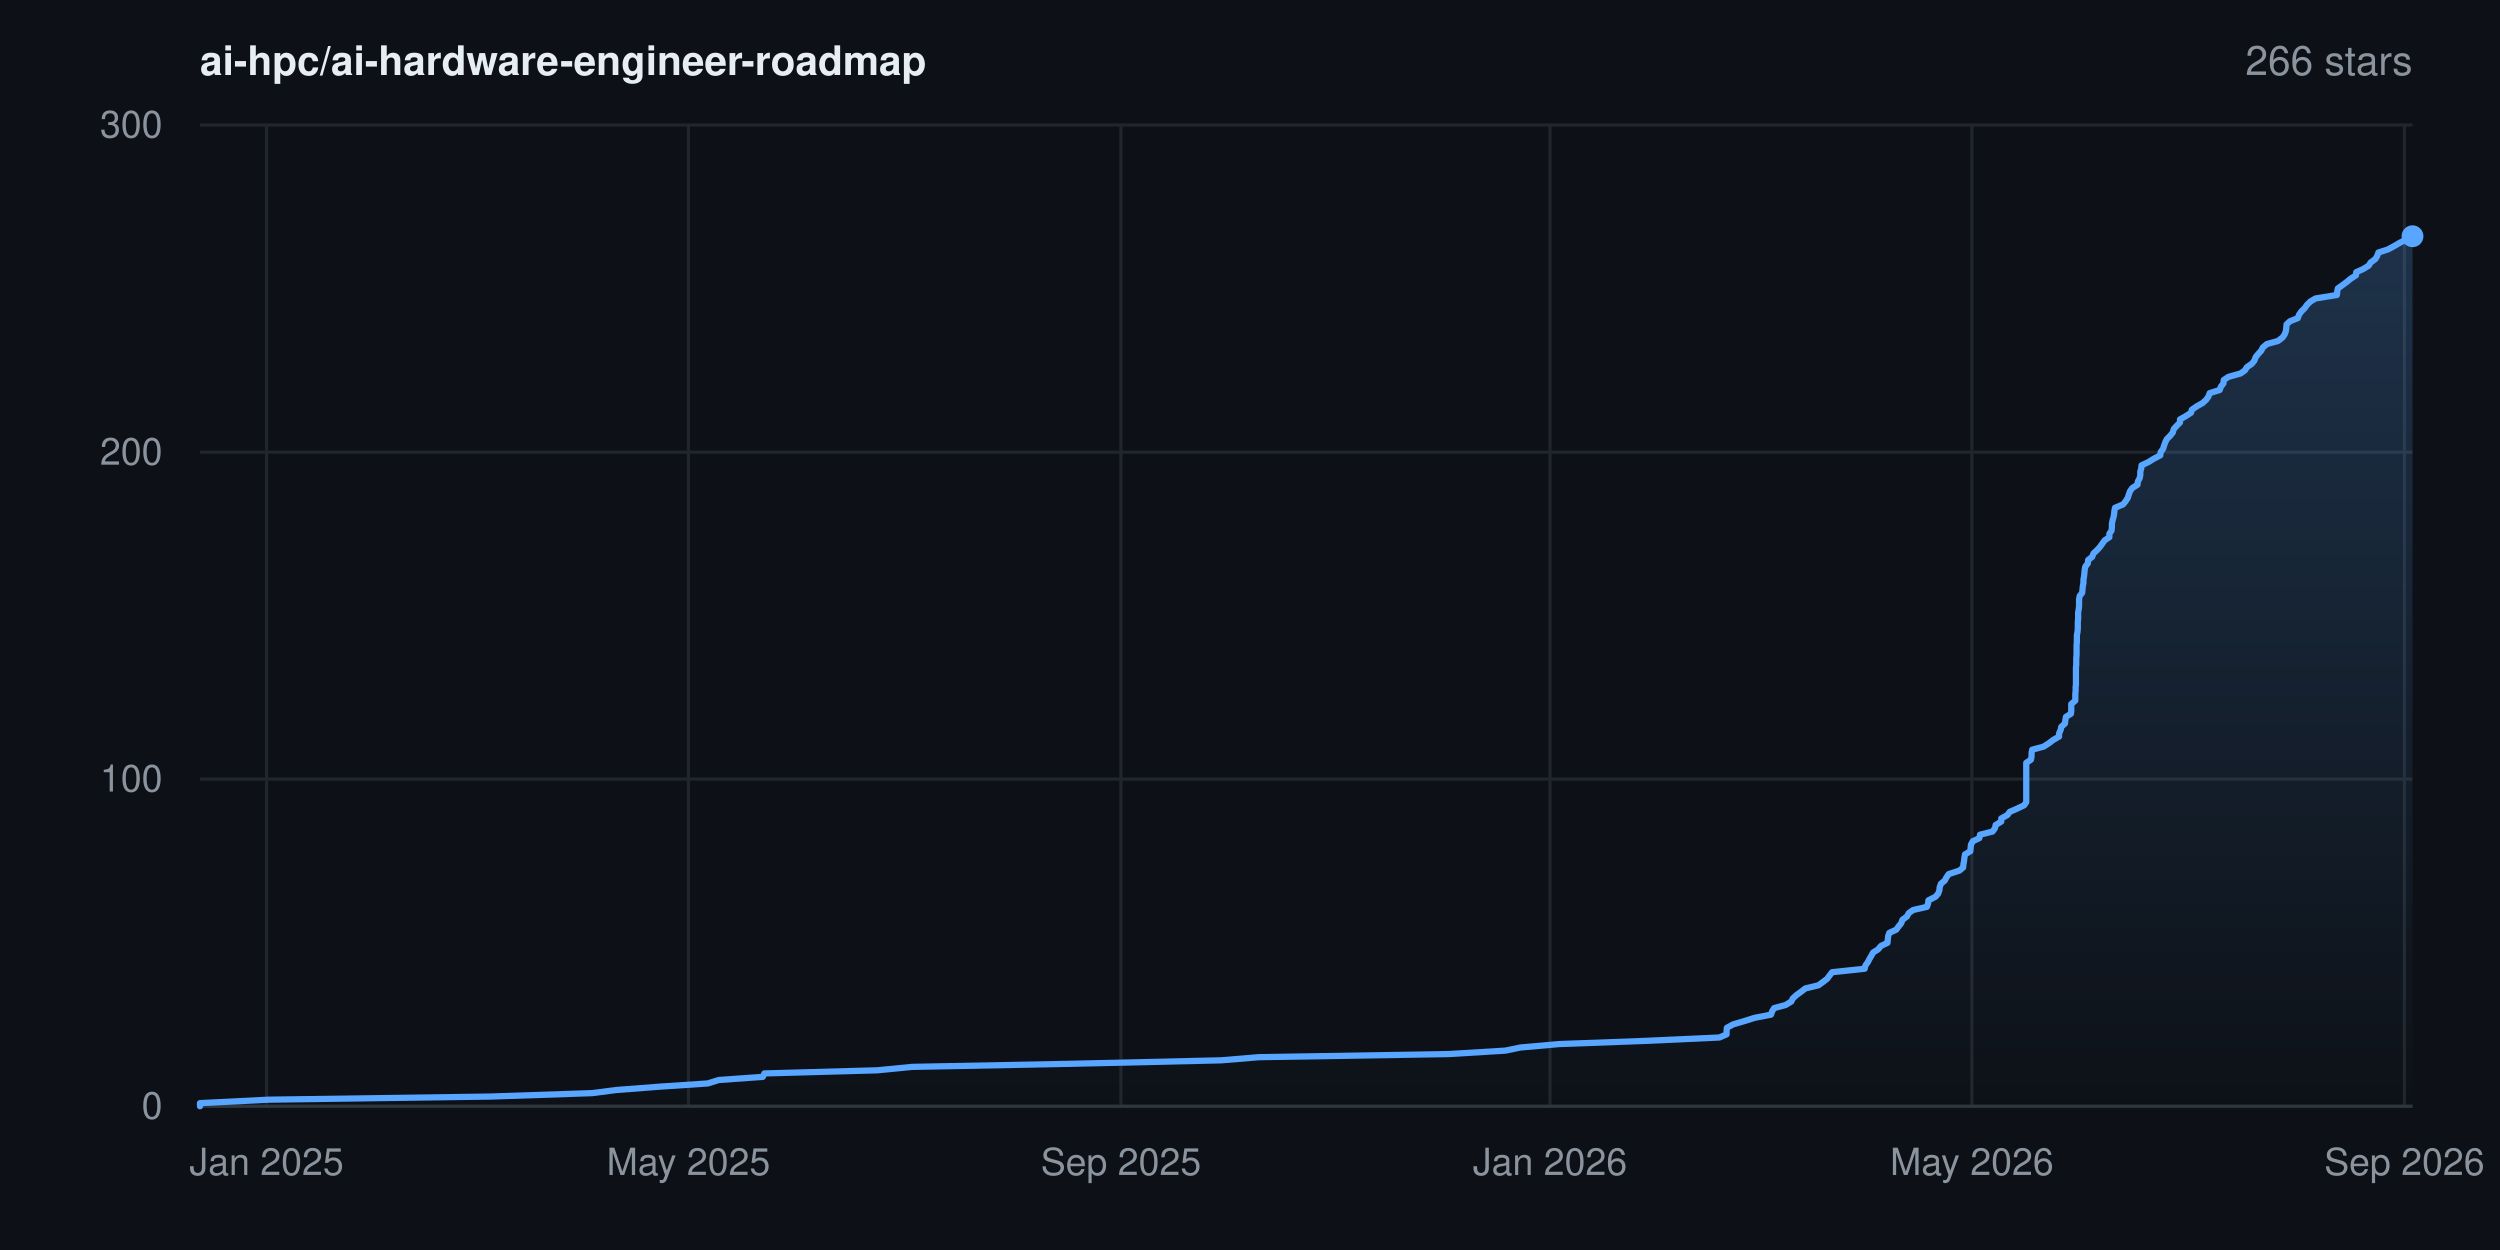
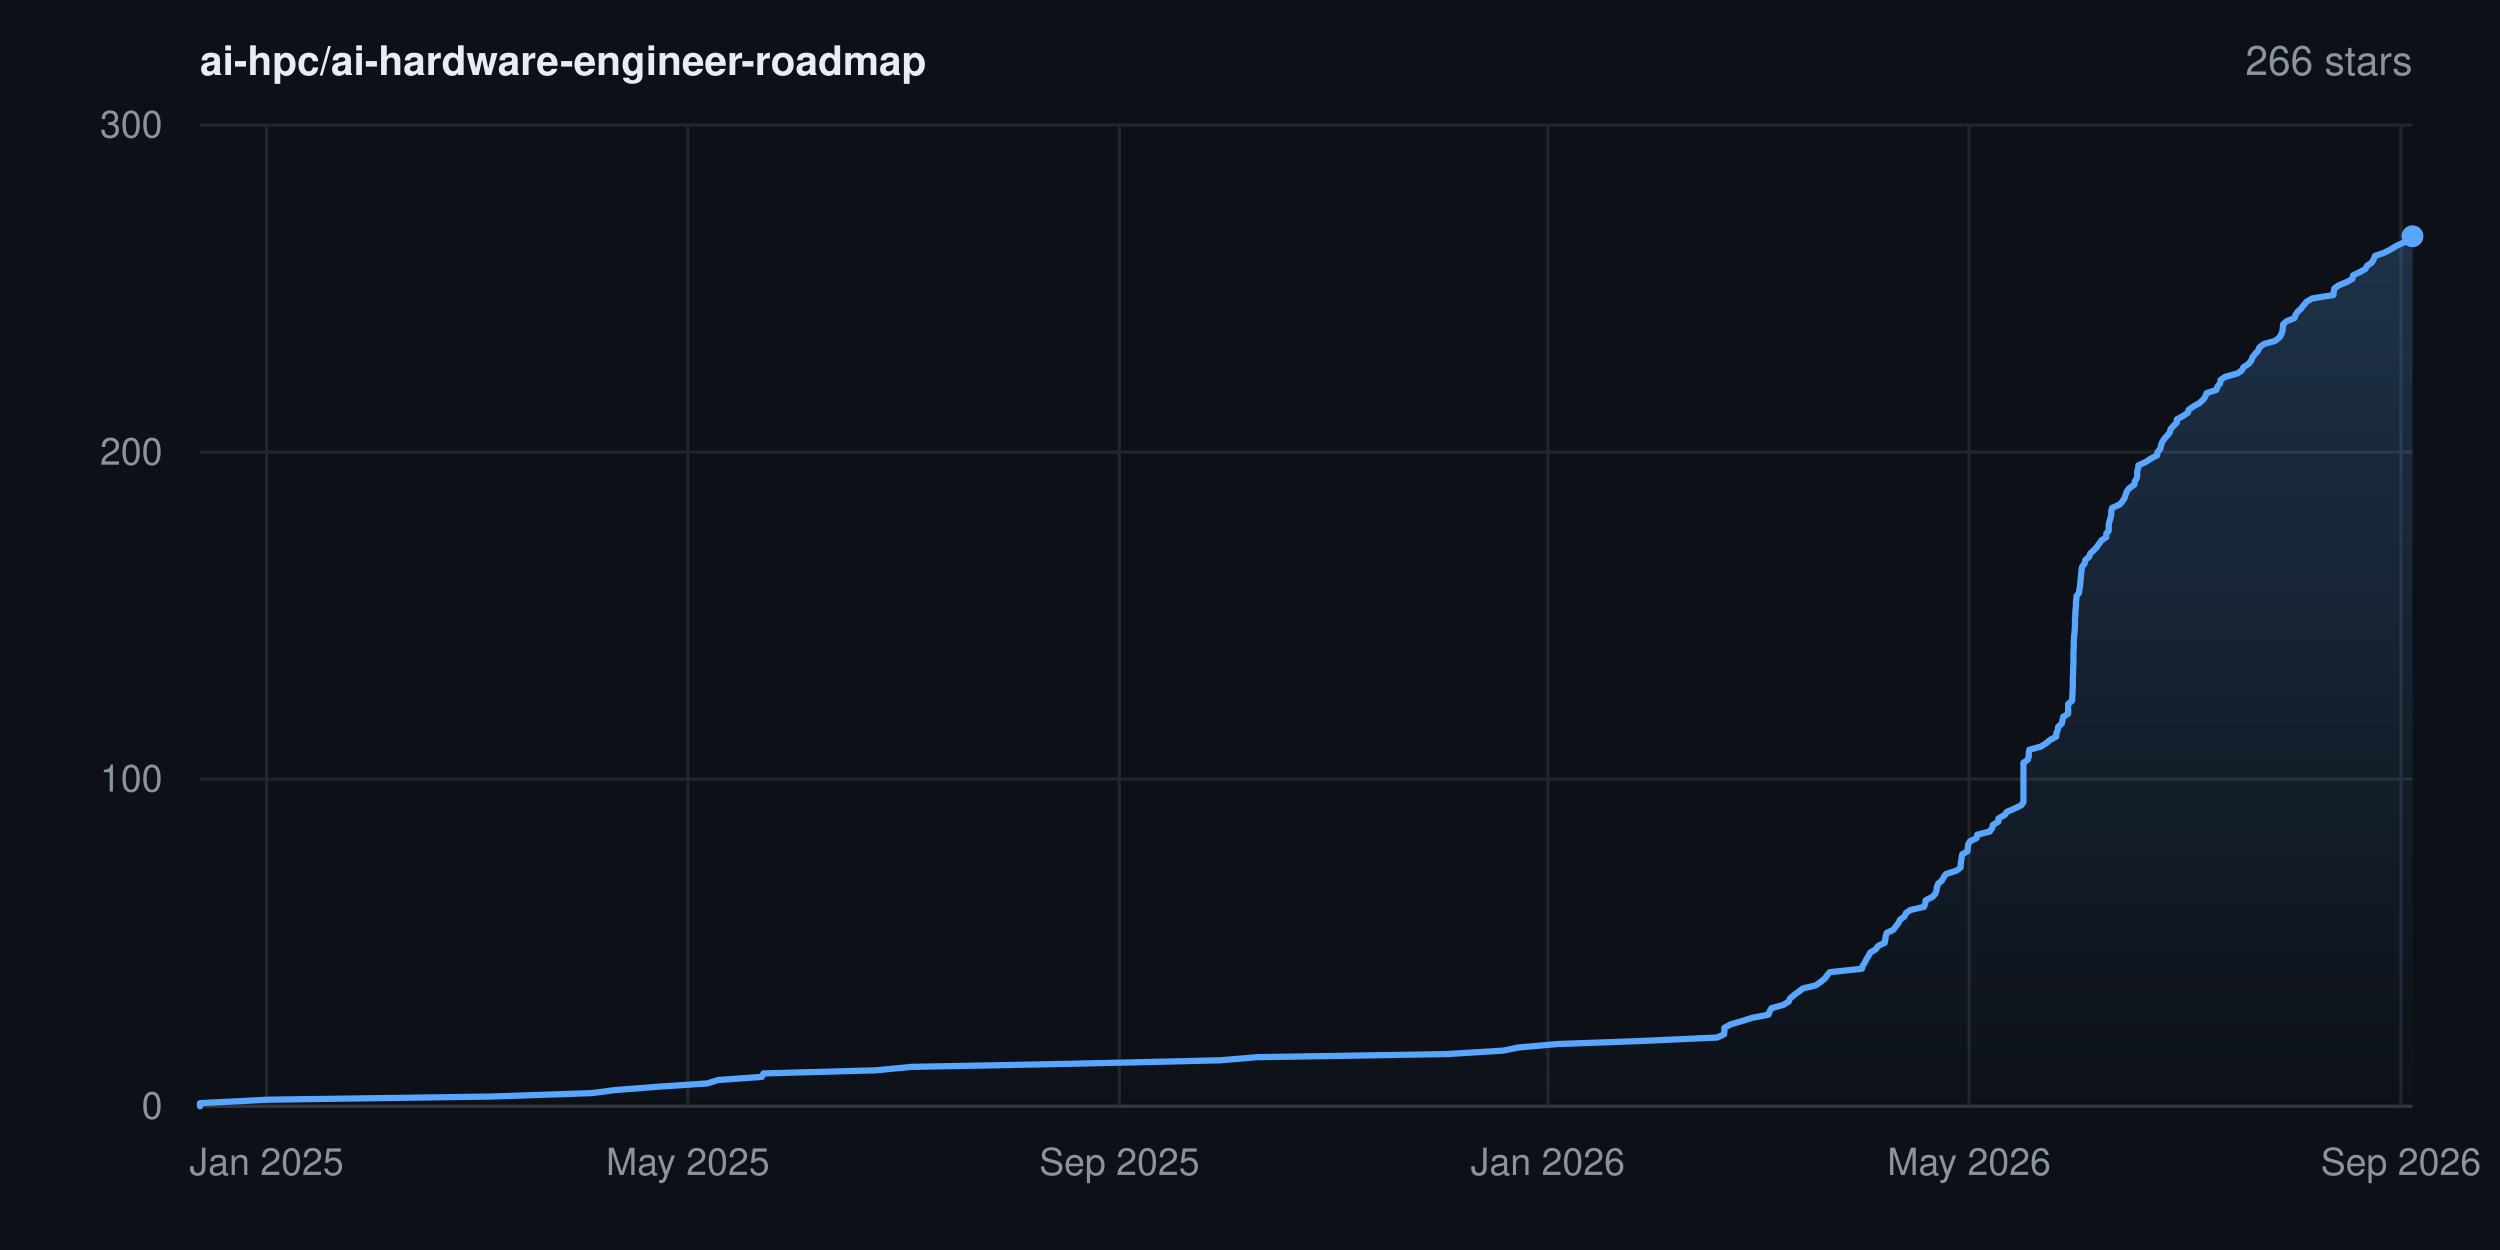
<svg xmlns="http://www.w3.org/2000/svg" width="800" height="400" viewBox="0 0 800 400" font-family="-apple-system,BlinkMacSystemFont,'Segoe UI',Helvetica,Arial,sans-serif" role="img" aria-label="Star history for ai-hpc/ai-hardware-engineer-roadmap: 266 stars">
  <rect width="800" height="400" fill="#0d1117" />
  <defs>
    <linearGradient id="area" x1="0" y1="0" x2="0" y2="1">
      <stop offset="0%" stop-color="#58a6ff" stop-opacity="0.22" />
      <stop offset="100%" stop-color="#58a6ff" stop-opacity="0" />
    </linearGradient>
  </defs>
  <line x1="64" y1="354.0" x2="772" y2="354.0" stroke="#21262d" stroke-width="1" />
  <text x="52" y="358.0" text-anchor="end" font-size="12" fill="#8b949e">0</text>
  <line x1="64" y1="249.3" x2="772" y2="249.3" stroke="#21262d" stroke-width="1" />
  <text x="52" y="253.3" text-anchor="end" font-size="12" fill="#8b949e">100</text>
  <line x1="64" y1="144.7" x2="772" y2="144.7" stroke="#21262d" stroke-width="1" />
  <text x="52" y="148.7" text-anchor="end" font-size="12" fill="#8b949e">200</text>
  <line x1="64" y1="40.0" x2="772" y2="40.0" stroke="#21262d" stroke-width="1" />
  <text x="52" y="44.0" text-anchor="end" font-size="12" fill="#8b949e">300</text>
  <line x1="85.3" y1="40" x2="85.3" y2="354" stroke="#21262d" stroke-width="1" />
  <text x="85.3" y="376" text-anchor="middle" font-size="12" fill="#8b949e">Jan 2025</text>
-   <line x1="220.3" y1="40" x2="220.3" y2="354" stroke="#21262d" stroke-width="1" />
-   <text x="220.3" y="376" text-anchor="middle" font-size="12" fill="#8b949e">May 2025</text>
-   <line x1="358.7" y1="40" x2="358.7" y2="354" stroke="#21262d" stroke-width="1" />
-   <text x="358.7" y="376" text-anchor="middle" font-size="12" fill="#8b949e">Sep 2025</text>
-   <line x1="496.0" y1="40" x2="496.0" y2="354" stroke="#21262d" stroke-width="1" />
-   <text x="496.0" y="376" text-anchor="middle" font-size="12" fill="#8b949e">Jan 2026</text>
-   <line x1="631.0" y1="40" x2="631.0" y2="354" stroke="#21262d" stroke-width="1" />
-   <text x="631.0" y="376" text-anchor="middle" font-size="12" fill="#8b949e">May 2026</text>
-   <line x1="769.4" y1="40" x2="769.4" y2="354" stroke="#21262d" stroke-width="1" />
-   <text x="769.4" y="376" text-anchor="middle" font-size="12" fill="#8b949e">Sep 2026</text>
+   <line x1="220.1" y1="40" x2="220.1" y2="354" stroke="#21262d" stroke-width="1" />
+   <text x="220.1" y="376" text-anchor="middle" font-size="12" fill="#8b949e">May 2025</text>
+   <line x1="358.2" y1="40" x2="358.2" y2="354" stroke="#21262d" stroke-width="1" />
+   <text x="358.2" y="376" text-anchor="middle" font-size="12" fill="#8b949e">Sep 2025</text>
+   <line x1="495.3" y1="40" x2="495.3" y2="354" stroke="#21262d" stroke-width="1" />
+   <text x="495.3" y="376" text-anchor="middle" font-size="12" fill="#8b949e">Jan 2026</text>
+   <line x1="630.1" y1="40" x2="630.1" y2="354" stroke="#21262d" stroke-width="1" />
+   <text x="630.1" y="376" text-anchor="middle" font-size="12" fill="#8b949e">May 2026</text>
+   <line x1="768.3" y1="40" x2="768.3" y2="354" stroke="#21262d" stroke-width="1" />
+   <text x="768.3" y="376" text-anchor="middle" font-size="12" fill="#8b949e">Sep 2026</text>
  <line x1="64" y1="354" x2="772" y2="354" stroke="#30363d" stroke-width="1" />
-   <polygon points="64.0,354.0 64.0,354.0 64.0,353.0 85.9,351.9 156.8,350.9 189.5,349.8 197.2,348.8 211.5,347.7 226.5,346.7 230.0,345.6 244.1,344.6 244.6,343.5 280.7,342.5 291.9,341.4 343.4,340.4 390.8,339.3 402.8,338.3 463.5,337.3 481.7,336.2 486.5,335.2 498.9,334.1 526.1,333.1 550.2,332.0 552.5,331.0 552.5,329.9 552.6,328.9 554.6,327.8 558.0,326.8 561.5,325.7 566.7,324.7 567.1,323.6 567.7,322.6 571.4,321.6 573.2,320.5 573.7,319.5 574.9,318.4 576.3,317.4 577.7,316.3 581.9,315.3 583.4,314.2 584.7,313.2 585.5,312.1 586.3,311.1 596.7,310.0 596.9,309.0 597.7,307.9 598.2,306.9 598.8,305.9 599.4,304.8 601.0,303.8 601.9,302.7 604.0,301.7 604.1,300.6 604.2,299.6 604.6,298.5 606.8,297.5 607.6,296.4 608.4,295.4 608.8,294.3 610.2,293.3 610.8,292.2 612.2,291.2 616.6,290.2 617.0,289.1 617.1,288.1 619.3,287.0 620.2,286.0 620.6,284.9 620.7,283.9 621.1,282.8 622.3,281.8 622.9,280.7 623.6,279.7 627.0,278.6 628.2,277.6 628.3,276.5 628.5,275.5 628.6,274.5 628.8,273.4 630.5,272.4 630.6,271.3 630.7,270.3 631.3,269.2 633.4,268.2 633.6,267.1 637.6,266.1 638.4,265.0 638.6,264.0 640.4,262.9 640.4,261.9 642.4,260.8 643.1,259.8 645.4,258.8 647.7,257.7 648.4,256.7 648.4,255.6 648.4,254.6 648.4,253.5 648.4,252.5 648.4,251.4 648.4,250.4 648.4,249.3 648.4,248.3 648.4,247.2 648.4,246.2 648.4,245.1 648.4,244.1 649.9,243.1 650.1,242.0 650.1,241.0 650.3,239.9 654.0,238.9 655.7,237.8 657.0,236.8 658.9,235.7 658.9,234.7 659.4,233.6 659.6,232.6 660.8,231.5 660.9,230.5 661.1,229.4 662.7,228.4 662.8,227.4 662.8,226.3 662.8,225.3 664.1,224.2 664.1,223.2 664.1,222.1 664.2,221.1 664.2,220.0 664.3,219.0 664.3,217.9 664.3,216.9 664.3,215.8 664.3,214.8 664.3,213.7 664.4,212.7 664.4,211.7 664.4,210.6 664.5,209.6 664.5,208.5 664.5,207.5 664.5,206.4 664.6,205.4 664.6,204.3 664.6,203.3 664.8,202.2 664.9,201.2 664.9,200.1 664.9,199.1 665.0,198.0 665.0,197.0 665.0,196.0 665.2,194.9 665.3,193.9 665.3,192.8 665.3,191.8 665.5,190.7 666.3,189.7 666.4,188.6 666.5,187.6 666.7,186.5 666.7,185.5 666.9,184.4 667.0,183.4 667.1,182.3 667.3,181.3 668.1,180.3 668.2,179.2 669.5,178.2 669.9,177.1 671.0,176.1 672.0,175.0 672.7,174.0 673.5,172.9 675.0,171.9 675.0,170.8 675.7,169.8 675.8,168.7 675.8,167.7 676.0,166.6 676.3,165.6 676.5,164.6 676.6,163.5 676.8,162.5 679.4,161.4 680.2,160.4 680.9,159.3 681.2,158.3 681.6,157.2 682.3,156.2 684.0,155.1 684.1,154.1 684.7,153.0 684.9,152.0 684.9,150.9 685.2,149.9 685.3,148.9 687.6,147.8 689.2,146.8 691.3,145.7 691.4,144.7 692.2,143.6 692.5,142.6 692.9,141.5 693.4,140.5 694.5,139.4 695.3,138.4 695.6,137.3 696.5,136.3 697.6,135.2 697.6,134.2 699.4,133.2 701.1,132.1 701.4,131.1 703.0,130.0 704.8,129.0 706.0,127.9 706.7,126.9 707.1,125.8 710.3,124.8 710.7,123.7 711.5,122.7 711.6,121.6 713.1,120.6 717.0,119.5 718.4,118.5 719.0,117.5 720.6,116.4 721.4,115.4 721.8,114.3 722.6,113.3 723.6,112.2 724.1,111.2 725.4,110.1 729.0,109.1 730.4,108.0 731.1,107.0 731.5,105.9 731.6,104.9 731.7,103.8 732.8,102.8 735.3,101.8 735.7,100.7 736.4,99.7 737.5,98.6 738.2,97.6 739.3,96.5 741.0,95.5 747.8,94.4 747.9,93.4 748.1,92.3 749.5,91.3 751.0,90.2 752.2,89.2 753.9,88.1 754.0,87.1 756.2,86.1 758.0,85.0 758.6,84.0 760.1,82.9 760.7,81.9 761.1,80.8 764.2,79.8 766.2,78.7 767.9,77.7 770.1,76.6 771.9,75.6 772.0,75.6 772.0,354.0" fill="url(#area)" />
-   <polyline points="64.0,354.0 64.0,353.0 85.9,351.9 156.8,350.9 189.5,349.8 197.2,348.8 211.5,347.7 226.5,346.7 230.0,345.6 244.1,344.6 244.6,343.5 280.7,342.5 291.9,341.4 343.4,340.4 390.8,339.3 402.8,338.3 463.5,337.3 481.7,336.2 486.5,335.2 498.9,334.1 526.1,333.1 550.2,332.0 552.5,331.0 552.5,329.9 552.6,328.9 554.6,327.8 558.0,326.8 561.5,325.7 566.7,324.7 567.1,323.6 567.7,322.6 571.4,321.6 573.2,320.5 573.7,319.5 574.9,318.4 576.3,317.4 577.7,316.3 581.9,315.3 583.4,314.2 584.7,313.2 585.5,312.1 586.3,311.1 596.7,310.0 596.9,309.0 597.7,307.9 598.2,306.9 598.8,305.9 599.4,304.8 601.0,303.8 601.9,302.7 604.0,301.7 604.1,300.6 604.2,299.6 604.6,298.5 606.8,297.5 607.6,296.4 608.4,295.4 608.8,294.3 610.2,293.3 610.8,292.2 612.2,291.2 616.6,290.2 617.0,289.1 617.1,288.1 619.3,287.0 620.2,286.0 620.6,284.9 620.7,283.9 621.1,282.8 622.3,281.8 622.9,280.7 623.6,279.7 627.0,278.6 628.2,277.6 628.3,276.5 628.5,275.5 628.6,274.5 628.8,273.4 630.5,272.4 630.6,271.3 630.7,270.3 631.3,269.2 633.4,268.2 633.6,267.1 637.6,266.1 638.4,265.0 638.6,264.0 640.4,262.9 640.4,261.9 642.4,260.8 643.1,259.8 645.4,258.8 647.7,257.7 648.4,256.7 648.4,255.6 648.4,254.6 648.4,253.5 648.4,252.5 648.4,251.4 648.4,250.4 648.4,249.3 648.4,248.3 648.4,247.2 648.4,246.2 648.4,245.1 648.4,244.1 649.9,243.1 650.1,242.0 650.1,241.0 650.3,239.9 654.0,238.9 655.7,237.8 657.0,236.8 658.9,235.7 658.9,234.7 659.4,233.6 659.6,232.6 660.8,231.5 660.9,230.5 661.1,229.4 662.7,228.4 662.8,227.4 662.8,226.3 662.8,225.3 664.1,224.2 664.1,223.2 664.1,222.1 664.2,221.1 664.2,220.0 664.3,219.0 664.3,217.9 664.3,216.9 664.3,215.8 664.3,214.8 664.3,213.7 664.4,212.7 664.4,211.7 664.4,210.6 664.5,209.6 664.5,208.5 664.5,207.5 664.5,206.4 664.6,205.4 664.6,204.3 664.6,203.3 664.8,202.2 664.9,201.2 664.9,200.1 664.9,199.1 665.0,198.0 665.0,197.0 665.0,196.0 665.2,194.9 665.3,193.9 665.3,192.8 665.3,191.8 665.5,190.7 666.3,189.7 666.4,188.6 666.5,187.6 666.7,186.5 666.7,185.5 666.9,184.4 667.0,183.4 667.1,182.3 667.3,181.3 668.1,180.3 668.2,179.2 669.5,178.2 669.9,177.1 671.0,176.1 672.0,175.0 672.7,174.0 673.5,172.9 675.0,171.9 675.0,170.8 675.7,169.8 675.8,168.7 675.8,167.7 676.0,166.6 676.3,165.6 676.5,164.6 676.6,163.5 676.8,162.5 679.4,161.4 680.2,160.4 680.9,159.3 681.2,158.3 681.6,157.2 682.3,156.2 684.0,155.1 684.1,154.1 684.7,153.0 684.9,152.0 684.9,150.9 685.2,149.9 685.3,148.9 687.6,147.8 689.2,146.8 691.3,145.7 691.4,144.7 692.2,143.6 692.5,142.6 692.9,141.5 693.4,140.5 694.5,139.4 695.3,138.4 695.6,137.3 696.5,136.3 697.6,135.2 697.6,134.2 699.4,133.2 701.1,132.1 701.4,131.1 703.0,130.0 704.8,129.0 706.0,127.9 706.7,126.9 707.1,125.8 710.3,124.8 710.7,123.7 711.5,122.7 711.6,121.6 713.1,120.6 717.0,119.5 718.4,118.5 719.0,117.5 720.6,116.4 721.4,115.4 721.8,114.3 722.6,113.3 723.6,112.2 724.1,111.2 725.4,110.1 729.0,109.1 730.4,108.0 731.1,107.0 731.5,105.9 731.6,104.9 731.7,103.8 732.8,102.8 735.3,101.8 735.7,100.7 736.4,99.7 737.5,98.6 738.2,97.6 739.3,96.5 741.0,95.5 747.8,94.4 747.9,93.4 748.1,92.3 749.5,91.3 751.0,90.2 752.2,89.2 753.9,88.1 754.0,87.1 756.2,86.1 758.0,85.0 758.6,84.0 760.1,82.9 760.7,81.9 761.1,80.8 764.2,79.8 766.2,78.7 767.9,77.7 770.1,76.6 771.9,75.6 772.0,75.6" fill="none" stroke="#58a6ff" stroke-width="2" stroke-linejoin="round" stroke-linecap="round" />
+   <polygon points="64.0,354.0 64.0,354.0 64.0,353.0 85.8,351.9 156.7,350.9 189.3,349.8 197.0,348.8 211.2,347.7 226.3,346.7 229.8,345.6 243.8,344.6 244.3,343.5 280.3,342.5 291.6,341.4 342.9,340.4 390.3,339.3 402.2,338.3 462.8,337.3 481.0,336.2 485.8,335.2 498.2,334.1 525.4,333.1 549.5,332.0 551.7,331.0 551.8,329.9 551.8,328.9 553.8,327.8 557.2,326.8 560.7,325.7 565.9,324.7 566.3,323.6 566.9,322.6 570.6,321.6 572.4,320.5 572.8,319.5 574.1,318.4 575.5,317.4 576.9,316.3 581.1,315.3 582.6,314.2 583.9,313.2 584.7,312.1 585.5,311.1 595.8,310.0 596.1,309.0 596.8,307.9 597.3,306.9 597.9,305.9 598.5,304.8 600.2,303.8 601.0,302.7 603.1,301.7 603.3,300.6 603.4,299.6 603.8,298.5 605.9,297.5 606.7,296.4 607.5,295.4 608.0,294.3 609.4,293.3 609.9,292.2 611.3,291.2 615.7,290.2 616.1,289.1 616.2,288.1 618.4,287.0 619.3,286.0 619.7,284.9 619.8,283.9 620.2,282.8 621.4,281.8 622.0,280.7 622.7,279.7 626.1,278.6 627.4,277.6 627.4,276.5 627.6,275.5 627.7,274.5 627.9,273.4 629.6,272.4 629.7,271.3 629.8,270.3 630.4,269.2 632.5,268.2 632.7,267.1 636.7,266.1 637.5,265.0 637.7,264.0 639.5,262.9 639.5,261.9 641.5,260.8 642.2,259.8 644.5,258.8 646.8,257.7 647.5,256.7 647.5,255.6 647.5,254.6 647.5,253.5 647.5,252.5 647.5,251.4 647.5,250.4 647.5,249.3 647.5,248.3 647.5,247.2 647.5,246.2 647.5,245.1 647.5,244.1 648.9,243.1 649.2,242.0 649.2,241.0 649.4,239.9 653.1,238.9 654.8,237.8 656.0,236.8 658.0,235.7 658.0,234.7 658.5,233.6 658.6,232.6 659.8,231.5 660.0,230.5 660.2,229.4 661.8,228.4 661.8,227.4 661.8,226.3 661.8,225.3 663.1,224.2 663.1,223.2 663.2,222.1 663.2,221.1 663.3,220.0 663.3,219.0 663.3,217.9 663.3,216.9 663.4,215.8 663.4,214.8 663.4,213.7 663.5,212.7 663.5,211.7 663.5,210.6 663.5,209.6 663.5,208.5 663.6,207.5 663.6,206.4 663.6,205.4 663.7,204.3 663.7,203.3 663.9,202.2 663.9,201.2 664.0,200.1 664.0,199.1 664.0,198.0 664.1,197.0 664.1,196.0 664.2,194.9 664.3,193.9 664.3,192.8 664.4,191.8 664.5,190.7 665.3,189.7 665.4,188.6 665.6,187.6 665.7,186.5 665.8,185.5 665.9,184.4 666.0,183.4 666.1,182.3 666.3,181.3 667.1,180.3 667.3,179.2 668.5,178.2 668.9,177.1 670.0,176.1 671.0,175.0 671.7,174.0 672.5,172.9 674.0,171.9 674.0,170.8 674.8,169.8 674.8,168.7 674.8,167.7 675.1,166.6 675.4,165.6 675.6,164.6 675.6,163.5 675.9,162.5 678.4,161.4 679.2,160.4 679.9,159.3 680.2,158.3 680.6,157.2 681.4,156.2 683.0,155.1 683.1,154.1 683.8,153.0 683.9,152.0 683.9,150.9 684.2,149.9 684.3,148.9 686.7,147.8 688.2,146.8 690.3,145.7 690.4,144.7 691.3,143.6 691.5,142.6 691.9,141.5 692.5,140.5 693.5,139.4 694.3,138.4 694.6,137.3 695.5,136.3 696.6,135.2 696.6,134.2 698.4,133.2 700.1,132.1 700.4,131.1 702.0,130.0 703.8,129.0 705.0,127.9 705.7,126.9 706.1,125.8 709.2,124.8 709.6,123.7 710.4,122.7 710.6,121.6 712.0,120.6 716.0,119.5 717.4,118.5 717.9,117.5 719.6,116.4 720.4,115.4 720.8,114.3 721.6,113.3 722.6,112.2 723.0,111.2 724.4,110.1 728.0,109.1 729.4,108.0 730.0,107.0 730.4,105.9 730.5,104.9 730.6,103.8 731.7,102.8 734.2,101.8 734.6,100.7 735.3,99.7 736.5,98.6 737.2,97.6 738.2,96.5 739.9,95.5 746.7,94.4 746.8,93.4 747.0,92.3 748.4,91.3 751.1,90.2 752.8,89.2 753.0,88.1 755.1,87.1 756.9,86.1 757.5,85.0 759.0,84.0 759.6,82.9 760.0,81.9 763.1,80.8 765.0,79.8 766.8,78.7 769.0,77.7 770.8,76.6 772.0,75.6 772.0,75.6 772.0,354.0" fill="url(#area)" />
+   <polyline points="64.0,354.0 64.0,353.0 85.8,351.9 156.7,350.9 189.3,349.8 197.0,348.8 211.2,347.7 226.3,346.7 229.8,345.6 243.8,344.6 244.3,343.5 280.3,342.5 291.6,341.4 342.9,340.4 390.3,339.3 402.2,338.3 462.8,337.3 481.0,336.2 485.8,335.2 498.2,334.1 525.4,333.1 549.5,332.0 551.7,331.0 551.8,329.9 551.8,328.9 553.8,327.8 557.2,326.8 560.7,325.7 565.9,324.7 566.3,323.6 566.9,322.6 570.6,321.6 572.4,320.5 572.8,319.5 574.1,318.4 575.5,317.4 576.9,316.3 581.1,315.3 582.6,314.2 583.9,313.2 584.7,312.1 585.5,311.1 595.8,310.0 596.1,309.0 596.8,307.9 597.3,306.9 597.9,305.9 598.5,304.8 600.2,303.8 601.0,302.7 603.1,301.7 603.3,300.6 603.4,299.6 603.8,298.5 605.9,297.5 606.7,296.4 607.5,295.4 608.0,294.3 609.4,293.3 609.9,292.2 611.3,291.2 615.7,290.2 616.1,289.1 616.2,288.1 618.4,287.0 619.3,286.0 619.7,284.9 619.8,283.9 620.2,282.8 621.4,281.8 622.0,280.7 622.7,279.7 626.1,278.6 627.4,277.6 627.4,276.5 627.6,275.5 627.7,274.5 627.9,273.4 629.6,272.4 629.7,271.3 629.8,270.3 630.4,269.2 632.5,268.2 632.7,267.1 636.7,266.1 637.5,265.0 637.7,264.0 639.5,262.9 639.5,261.9 641.5,260.8 642.2,259.8 644.5,258.8 646.8,257.7 647.5,256.7 647.5,255.6 647.5,254.6 647.5,253.5 647.5,252.5 647.5,251.4 647.5,250.4 647.5,249.3 647.5,248.3 647.5,247.2 647.5,246.2 647.5,245.1 647.5,244.1 648.9,243.1 649.2,242.0 649.2,241.0 649.4,239.9 653.1,238.9 654.8,237.8 656.0,236.8 658.0,235.7 658.0,234.7 658.5,233.6 658.6,232.6 659.8,231.5 660.0,230.5 660.2,229.4 661.8,228.4 661.8,227.4 661.8,226.3 661.8,225.3 663.1,224.2 663.1,223.2 663.2,222.1 663.2,221.1 663.3,220.0 663.3,219.0 663.3,217.9 663.3,216.9 663.4,215.8 663.4,214.8 663.4,213.7 663.5,212.7 663.5,211.7 663.5,210.6 663.5,209.6 663.5,208.5 663.6,207.5 663.6,206.4 663.6,205.4 663.7,204.3 663.7,203.3 663.9,202.2 663.9,201.2 664.0,200.1 664.0,199.1 664.0,198.0 664.1,197.0 664.1,196.0 664.2,194.9 664.3,193.9 664.3,192.8 664.4,191.8 664.5,190.7 665.3,189.7 665.4,188.6 665.6,187.6 665.7,186.5 665.8,185.5 665.9,184.4 666.0,183.4 666.1,182.3 666.3,181.3 667.1,180.3 667.3,179.2 668.5,178.2 668.9,177.1 670.0,176.1 671.0,175.0 671.7,174.0 672.5,172.9 674.0,171.9 674.0,170.8 674.8,169.8 674.8,168.7 674.8,167.7 675.1,166.6 675.4,165.6 675.6,164.6 675.6,163.5 675.9,162.5 678.4,161.4 679.2,160.4 679.9,159.3 680.2,158.3 680.6,157.2 681.4,156.2 683.0,155.1 683.1,154.1 683.8,153.0 683.9,152.0 683.9,150.9 684.2,149.9 684.3,148.9 686.7,147.8 688.2,146.8 690.3,145.7 690.4,144.7 691.3,143.6 691.5,142.6 691.9,141.5 692.5,140.5 693.5,139.4 694.3,138.4 694.6,137.3 695.5,136.3 696.6,135.2 696.6,134.2 698.4,133.2 700.1,132.1 700.4,131.1 702.0,130.0 703.8,129.0 705.0,127.9 705.7,126.9 706.1,125.8 709.2,124.8 709.6,123.7 710.4,122.7 710.6,121.6 712.0,120.6 716.0,119.5 717.4,118.5 717.9,117.5 719.6,116.4 720.4,115.4 720.8,114.3 721.6,113.3 722.6,112.2 723.0,111.2 724.4,110.1 728.0,109.1 729.4,108.0 730.0,107.0 730.4,105.9 730.5,104.9 730.6,103.8 731.7,102.8 734.2,101.8 734.6,100.7 735.3,99.7 736.5,98.6 737.2,97.6 738.2,96.5 739.9,95.5 746.7,94.4 746.8,93.4 747.0,92.3 748.4,91.3 751.1,90.2 752.8,89.2 753.0,88.1 755.1,87.1 756.9,86.1 757.5,85.0 759.0,84.0 759.6,82.9 760.0,81.9 763.1,80.8 765.0,79.8 766.8,78.7 769.0,77.7 770.8,76.6 772.0,75.6 772.0,75.6" fill="none" stroke="#58a6ff" stroke-width="2" stroke-linejoin="round" stroke-linecap="round" />
  <circle cx="772.0" cy="75.6" r="3.5" fill="#58a6ff" />
  <text x="64" y="24" font-size="13" font-weight="600" fill="#e6edf3">ai-hpc/ai-hardware-engineer-roadmap</text>
  <text x="772" y="24" text-anchor="end" font-size="13" fill="#8b949e">266 stars</text>
</svg>
